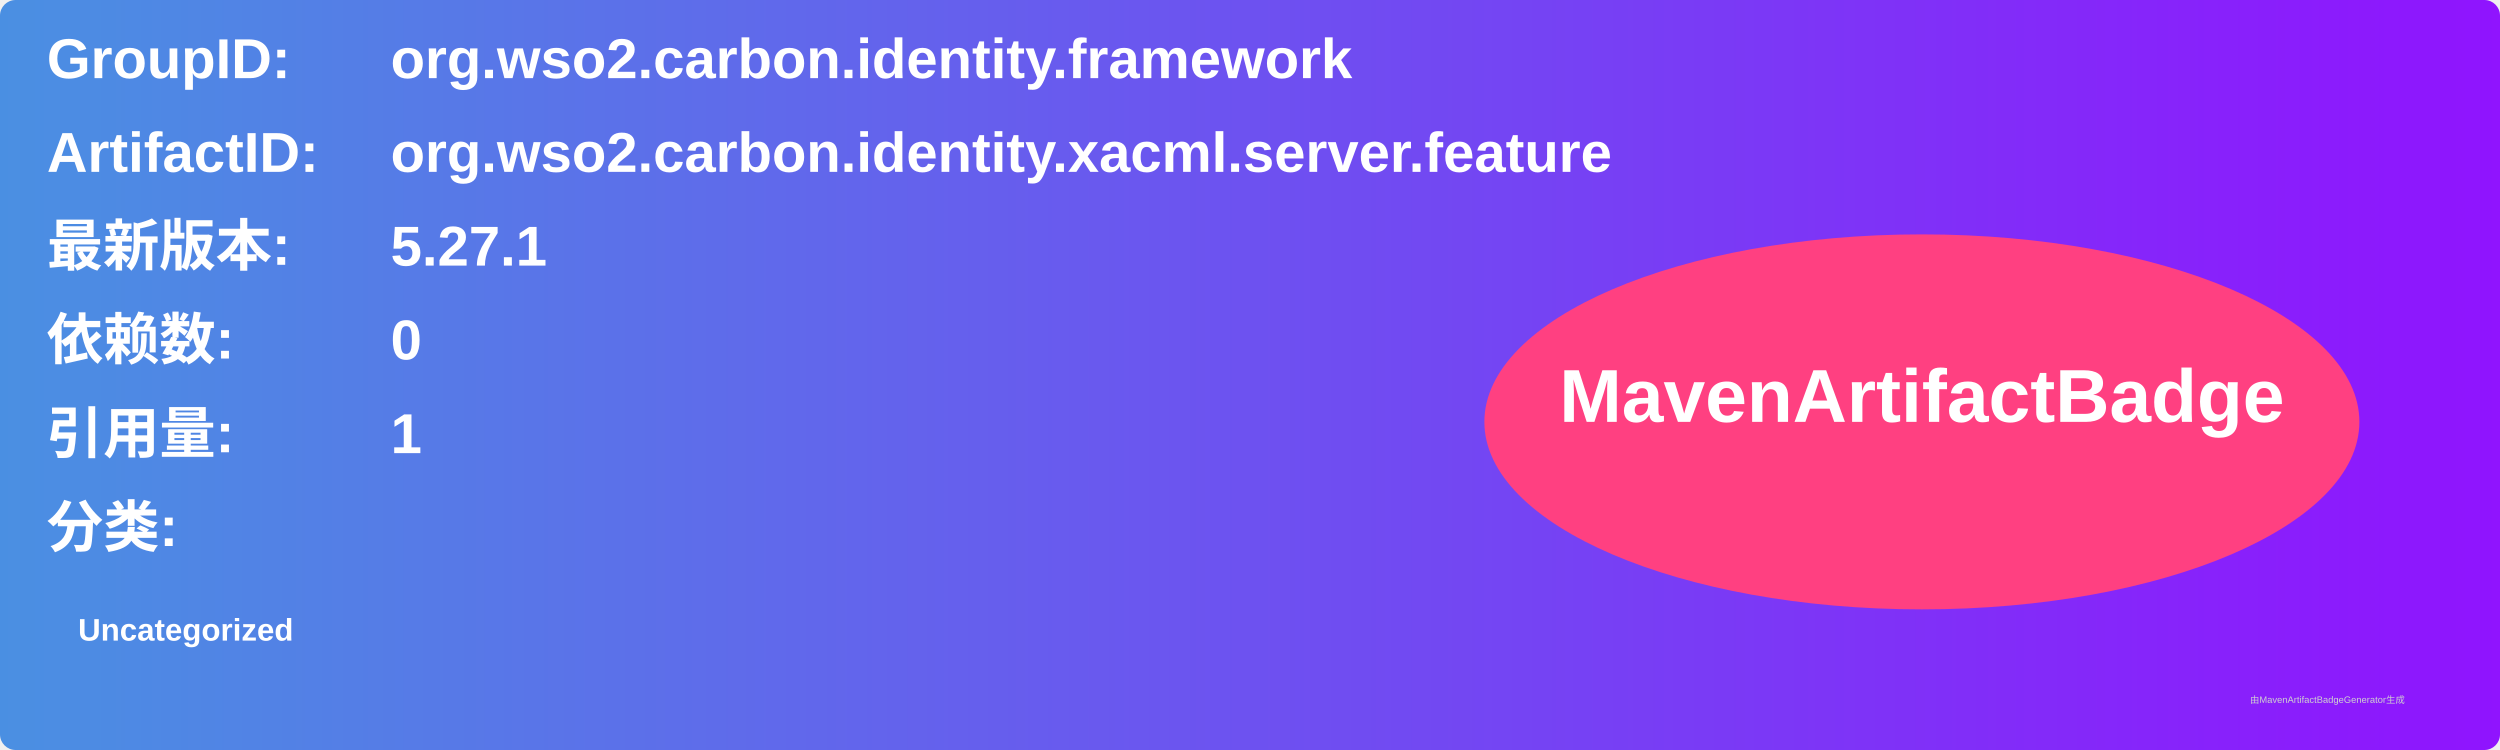
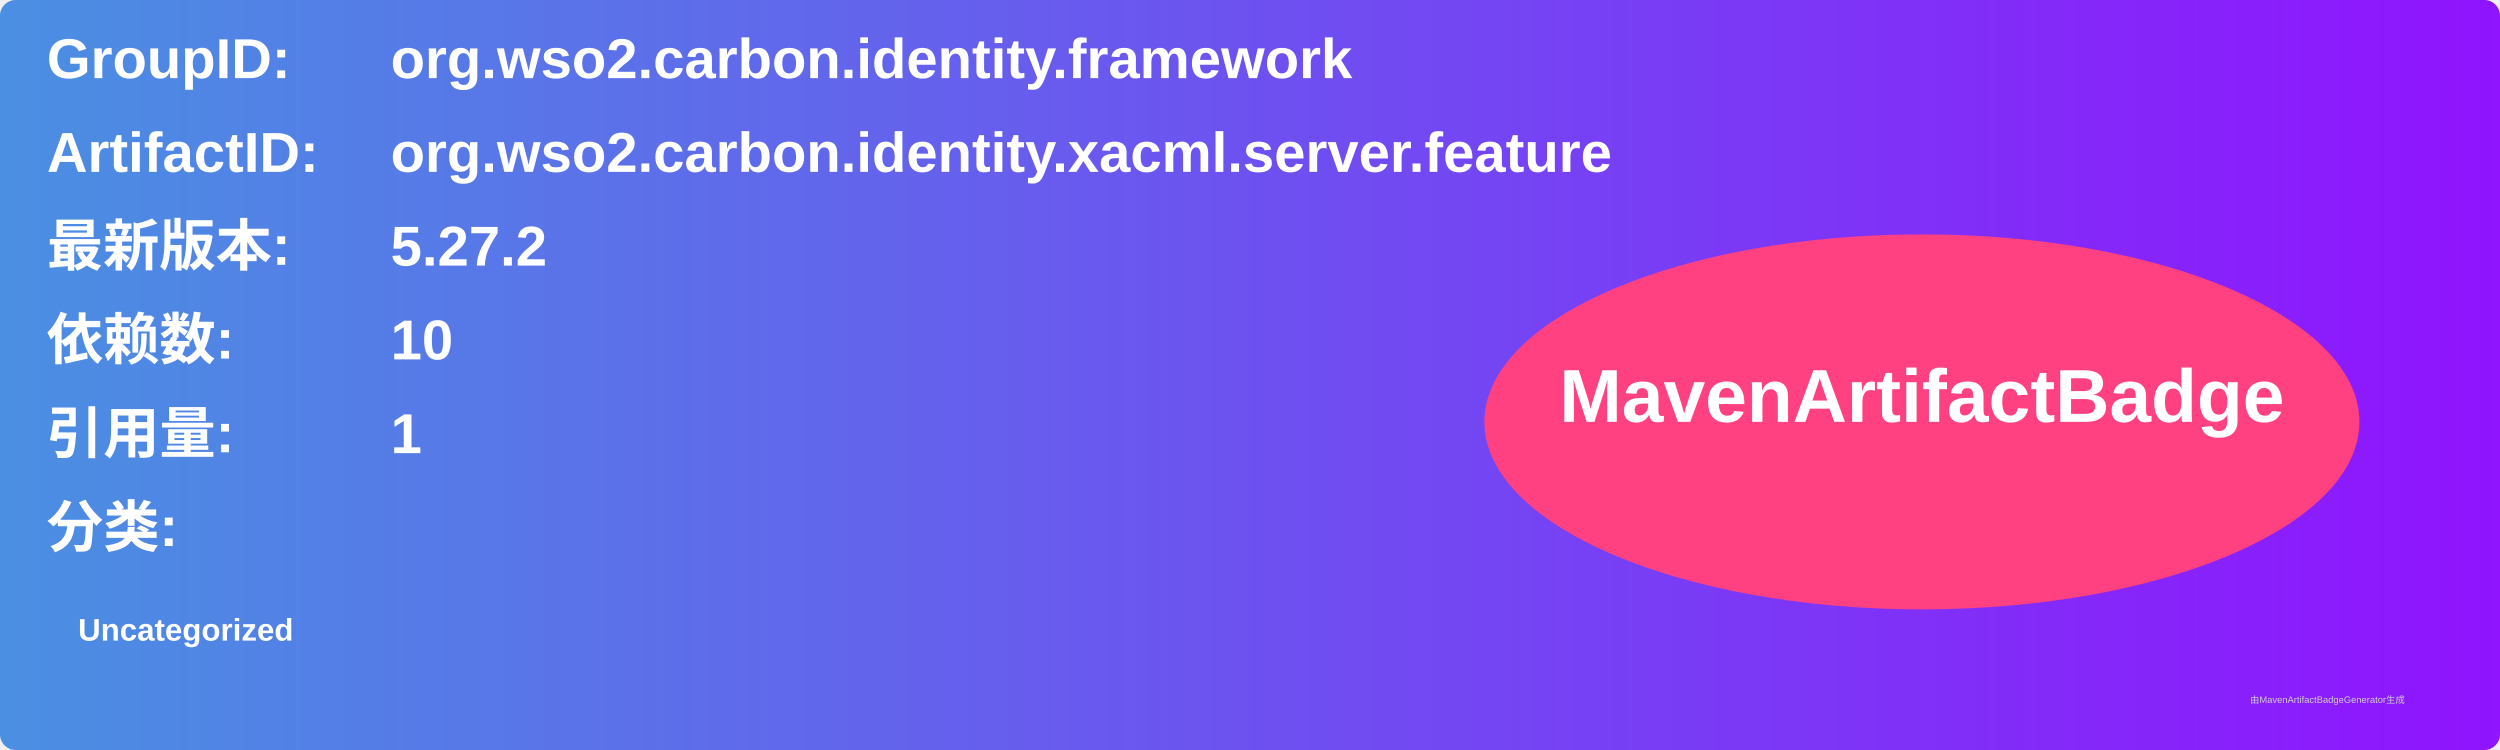
<svg xmlns="http://www.w3.org/2000/svg" width="800" height="240" viewBox="0 0 800 240">
  <linearGradient id="grad" x1="0%" y1="0%" x2="100%" y2="0%">
    <stop offset="0%" stop-color="#4a90e2" />
    <stop offset="100%" stop-color="#9013fe" />
  </linearGradient>
  <rect width="100%" height="100%" rx="5" ry="5" fill="url(#grad)" />
  <g transform="translate(15, 15)">
    <text x="0" y="10" font-family="Arial" font-size="18" fill="white" font-weight="bold" width="260">GroupID:</text>
    <text x="110" y="10" font-family="Arial" font-size="18" fill="white" font-weight="bold" width="460">org.wso2.carbon.identity.framework</text>
    <text x="0" y="40" font-family="Arial" font-size="18" fill="white" font-weight="bold" width="260">ArtifactID:</text>
    <text x="110" y="40" font-family="Arial" font-size="18" fill="white" font-weight="bold" width="460">org.wso2.carbon.identity.xacml.server.feature</text>
    <text x="0" y="70" font-family="Arial" font-size="18" fill="white" font-weight="bold">最新版本:</text>
    <text x="110" y="70" font-family="Arial" font-size="18" fill="white" font-weight="bold">
-       <tspan font-weight="bold">5.27.1</tspan>
+       <tspan font-weight="bold">5.27.2</tspan>
    </text>
    <text x="0" y="100" font-family="Arial" font-size="18" fill="white" font-weight="bold">依赖数: </text>
    <text x="110" y="100" font-family="Arial" font-size="18" fill="white">
-       <tspan font-weight="bold">0</tspan>
+       <tspan font-weight="bold">10</tspan>
    </text>
    <text x="0" y="130" font-family="Arial" font-size="18" fill="white" font-weight="bold">引用量: </text>
    <text x="110" y="130" font-family="Arial" font-size="18" fill="white">
      <tspan font-weight="bold">1</tspan>
    </text>
    <text x="0" y="160" font-family="Arial" font-size="18" fill="white" font-weight="bold">分类:</text>
    <text x="10" y="190" font-family="Arial" font-size="10" fill="white">
      <tspan font-weight="bold">Uncategorized</tspan>
    </text>
    <ellipse cx="600" cy="120" rx="140" ry="60" fill="#ff4081" />
    <text x="600" y="120" text-anchor="middle" font-family="Arial" font-size="24" fill="white" font-weight="bold">MavenArtifactBadge</text>
  </g>
  <text x="720" y="225" font-family="Arial" font-size="3" fill="#d0d0d0">由MavenArtifactBadgeGenerator生成</text>
</svg>
